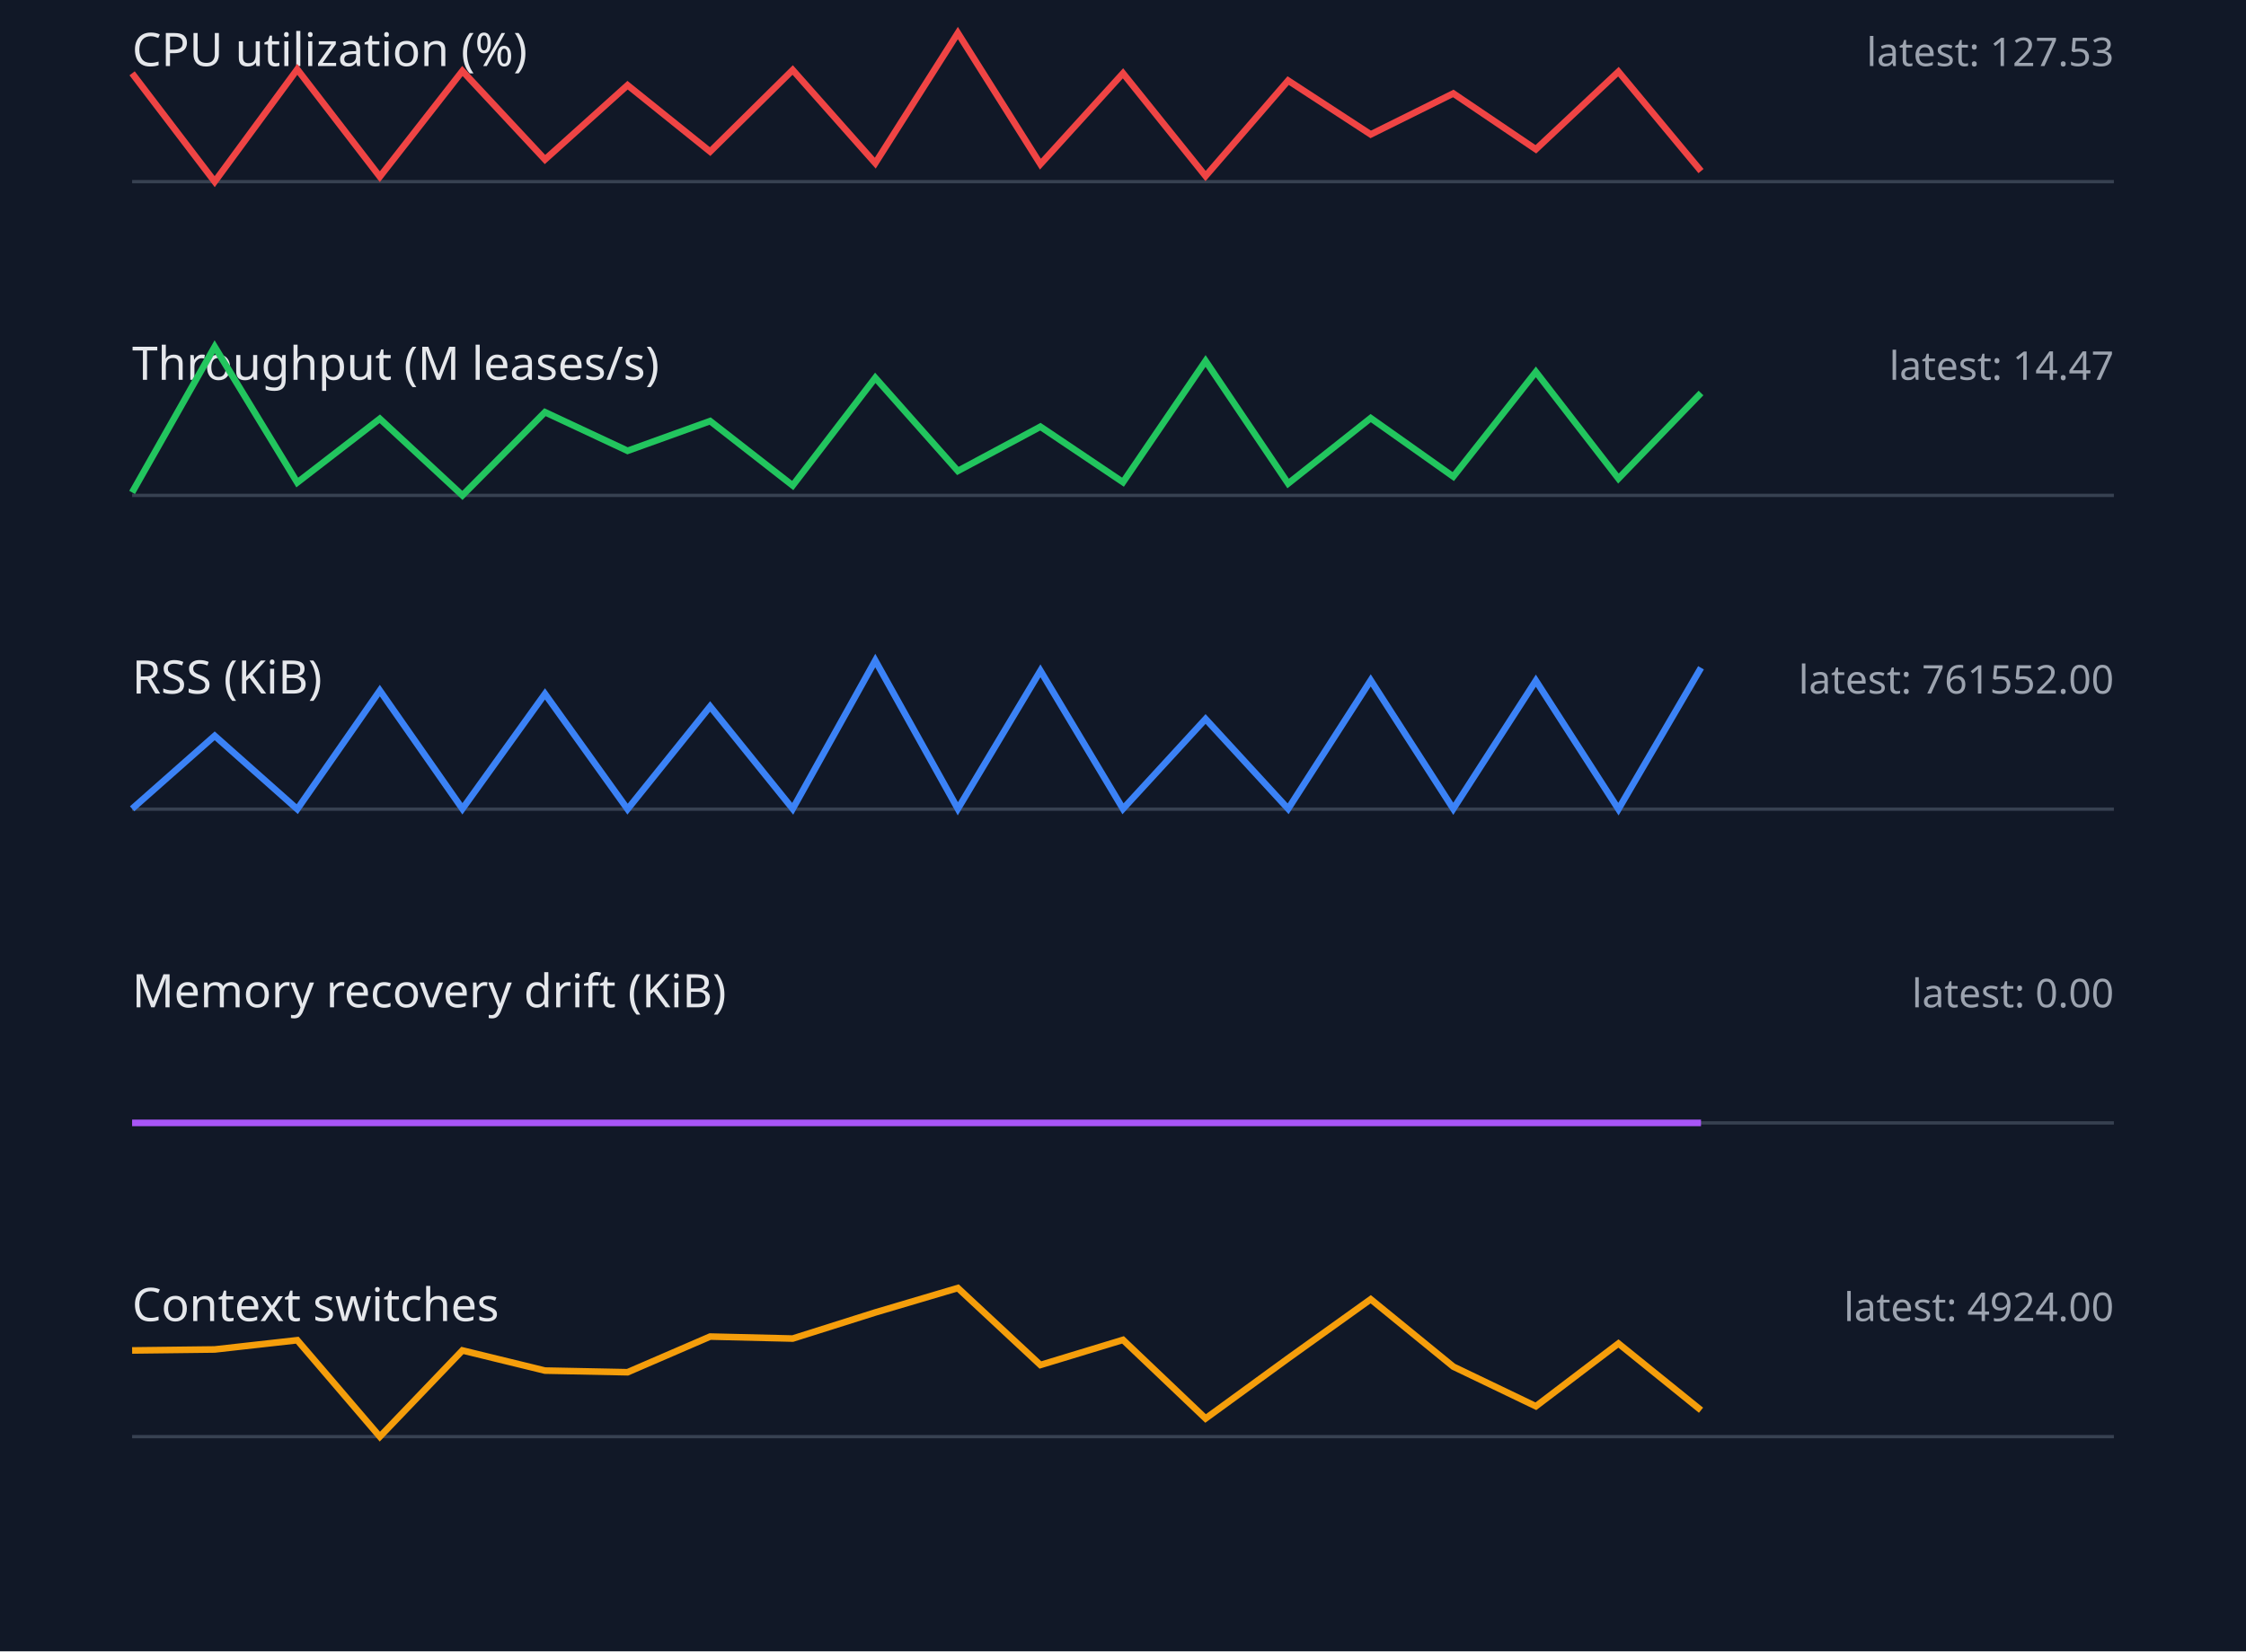
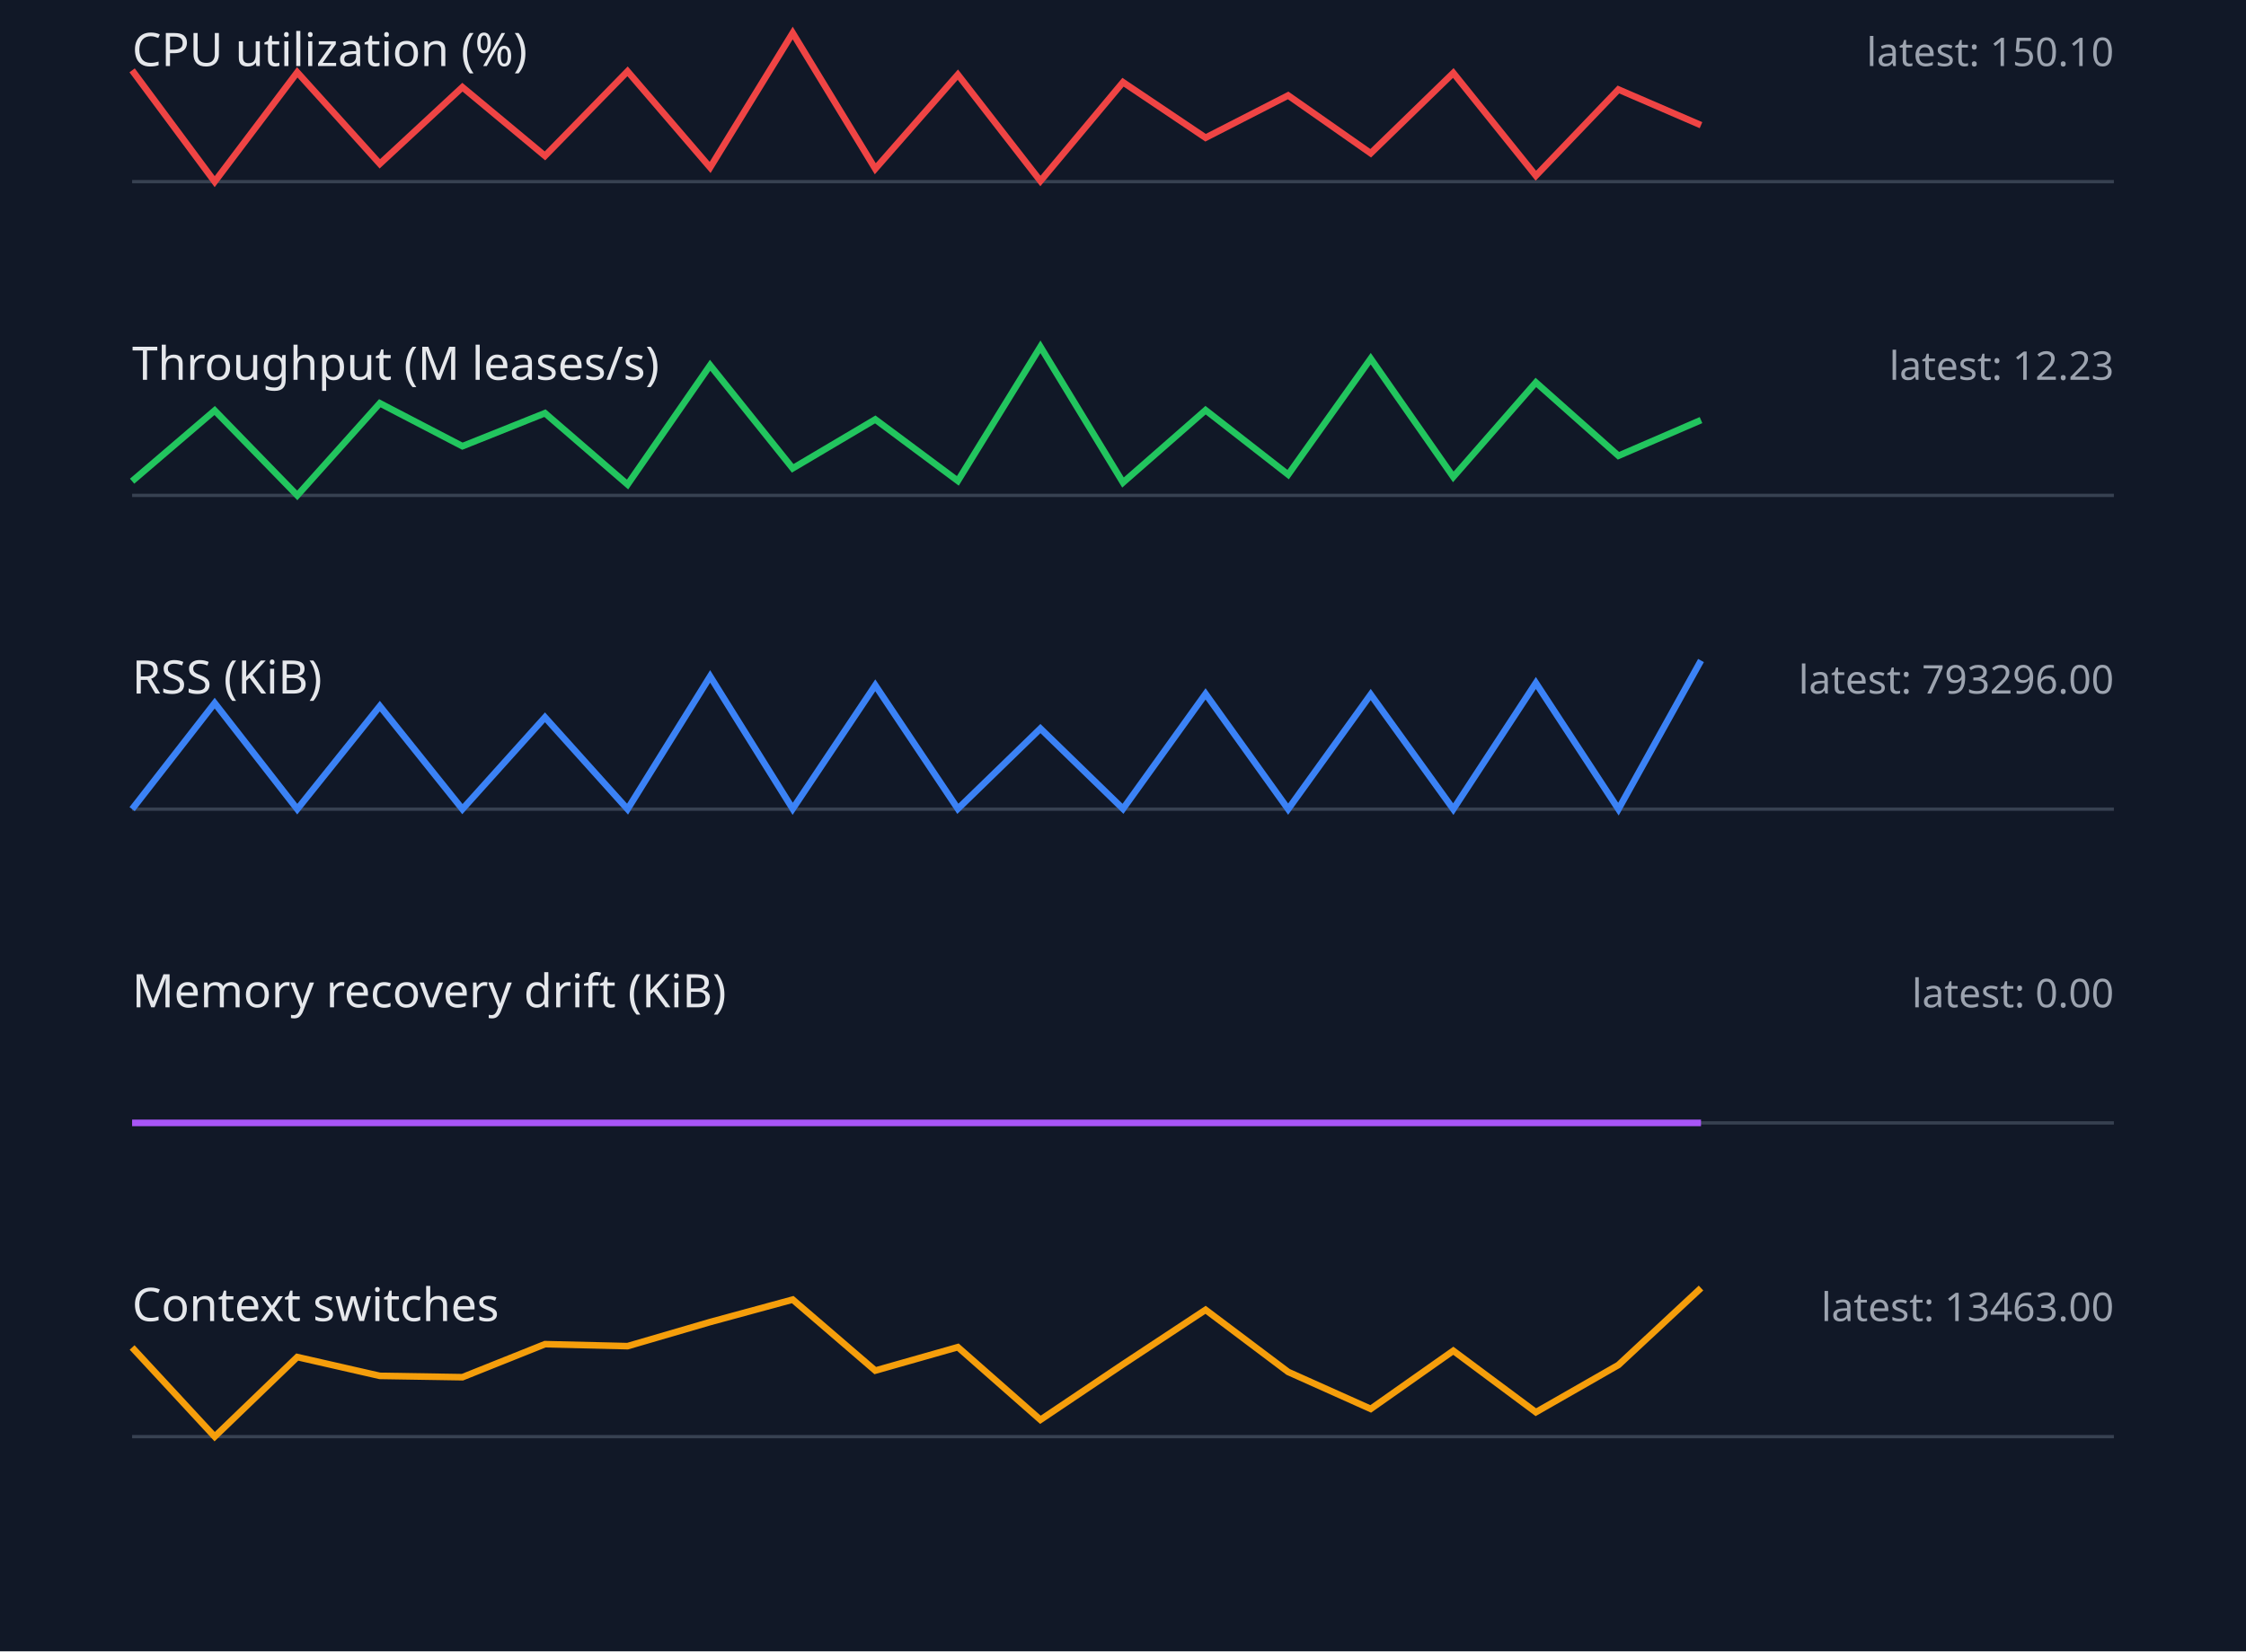
<svg xmlns="http://www.w3.org/2000/svg" width="680" height="500" viewBox="0 0 680 500">
  <style>.label{font:14px sans-serif;fill:#e5e7eb}.value{font:12px sans-serif;fill:#9ca3af}.axis{stroke:#374151}.series{fill:none;stroke-width:2}</style>
  <rect width="100%" height="100%" fill="#111827" />
  <text x="40" y="20" class="label">CPU utilization (%)</text>
-   <text x="640" y="20" text-anchor="end" class="value">latest: 127.53</text>
+   <text x="640" y="20" text-anchor="end" class="value">latest: 150.10</text>
  <line x1="40" y1="55" x2="640" y2="55" class="axis" />
-   <polyline points="40,22.2 65,55.0 90,21.0 115,53.5 140,21.5 165,48.3 190,25.8 215,45.9 240,21.2 265,49.4 290,10.0 315,49.7 340,22.2 365,53.3 390,24.4 415,40.7 440,28.3 465,45.2 490,21.7 515,51.8" stroke="#ef4444" class="series" />
+   <polyline points="40,21.3 65,55.0 90,21.9 115,49.6 140,26.4 165,47.2 190,21.6 215,50.7 240,10.0 265,51.1 290,22.6 315,54.8 340,24.9 365,41.7 390,28.9 415,46.4 440,22.1 465,53.2 490,27.1 515,37.9" stroke="#ef4444" class="series" />
  <text x="40" y="115" class="label">Throughput (M leases/s)</text>
-   <text x="640" y="115" text-anchor="end" class="value">latest: 14.47</text>
+   <text x="640" y="115" text-anchor="end" class="value">latest: 12.23</text>
  <line x1="40" y1="150" x2="640" y2="150" class="axis" />
-   <polyline points="40,149.1 65,105.0 90,146.1 115,126.8 140,150.0 165,124.8 190,136.5 215,127.5 240,147.0 265,114.4 290,142.6 315,129.2 340,146.0 365,109.3 390,146.4 415,126.6 440,144.3 465,112.6 490,144.9 515,119.0" stroke="#22c55e" class="series" />
+   <polyline points="40,145.7 65,124.3 90,150.0 115,122.1 140,135.1 165,125.1 190,146.7 215,110.6 240,141.8 265,127.0 290,145.6 315,105.0 340,146.1 365,124.2 390,143.7 415,108.6 440,144.4 465,115.8 490,138.0 515,127.2" stroke="#22c55e" class="series" />
  <text x="40" y="210" class="label">RSS (KiB)</text>
-   <text x="640" y="210" text-anchor="end" class="value">latest: 761552.00</text>
+   <text x="640" y="210" text-anchor="end" class="value">latest: 793296.00</text>
  <line x1="40" y1="245" x2="640" y2="245" class="axis" />
-   <polyline points="40,244.9 65,222.8 90,245.0 115,209.1 140,244.9 165,210.1 190,245.0 215,213.9 240,244.9 265,200.0 290,244.9 315,203.1 340,244.9 365,217.7 390,244.9 415,206.0 440,244.9 465,206.1 490,245.0 515,202.2" stroke="#3b82f6" class="series" />
+   <polyline points="40,245.0 65,212.9 90,245.0 115,213.8 140,245.0 165,217.2 190,245.0 215,204.8 240,244.9 265,207.5 290,244.9 315,220.6 340,244.9 365,210.1 390,245.0 415,210.3 440,245.0 465,206.8 490,245.0 515,200.0" stroke="#3b82f6" class="series" />
  <text x="40" y="305" class="label">Memory recovery drift (KiB)</text>
  <text x="640" y="305" text-anchor="end" class="value">latest: 0.00</text>
  <line x1="40" y1="340" x2="640" y2="340" class="axis" />
  <polyline points="40,340.0 65,340.0 90,340.0 115,340.0 140,340.0 165,340.0 190,340.0 215,340.0 240,340.0 265,340.0 290,340.0 315,340.0 340,340.0 365,340.0 390,340.0 415,340.0 440,340.0 465,340.0 490,340.0 515,340.0" stroke="#a855f7" class="series" />
  <text x="40" y="400" class="label">Context switches</text>
-   <text x="640" y="400" text-anchor="end" class="value">latest: 4924.00</text>
+   <text x="640" y="400" text-anchor="end" class="value">latest: 13463.00</text>
  <line x1="40" y1="435" x2="640" y2="435" class="axis" />
-   <polyline points="40,408.9 65,408.6 90,405.8 115,435.0 140,408.9 165,415.0 190,415.5 215,404.7 240,405.3 265,397.4 290,390.0 315,413.3 340,405.7 365,429.5 390,411.3 415,393.4 440,413.8 465,425.8 490,406.8 515,427.0" stroke="#f59e0b" class="series" />
+   <polyline points="40,408.0 65,435.0 90,410.9 115,416.6 140,417.0 165,407.0 190,407.6 215,400.3 240,393.5 265,415.0 290,407.9 315,429.9 340,413.1 365,396.6 390,415.4 415,426.6 440,409.0 465,427.6 490,413.3 515,390.0" stroke="#f59e0b" class="series" />
</svg>
